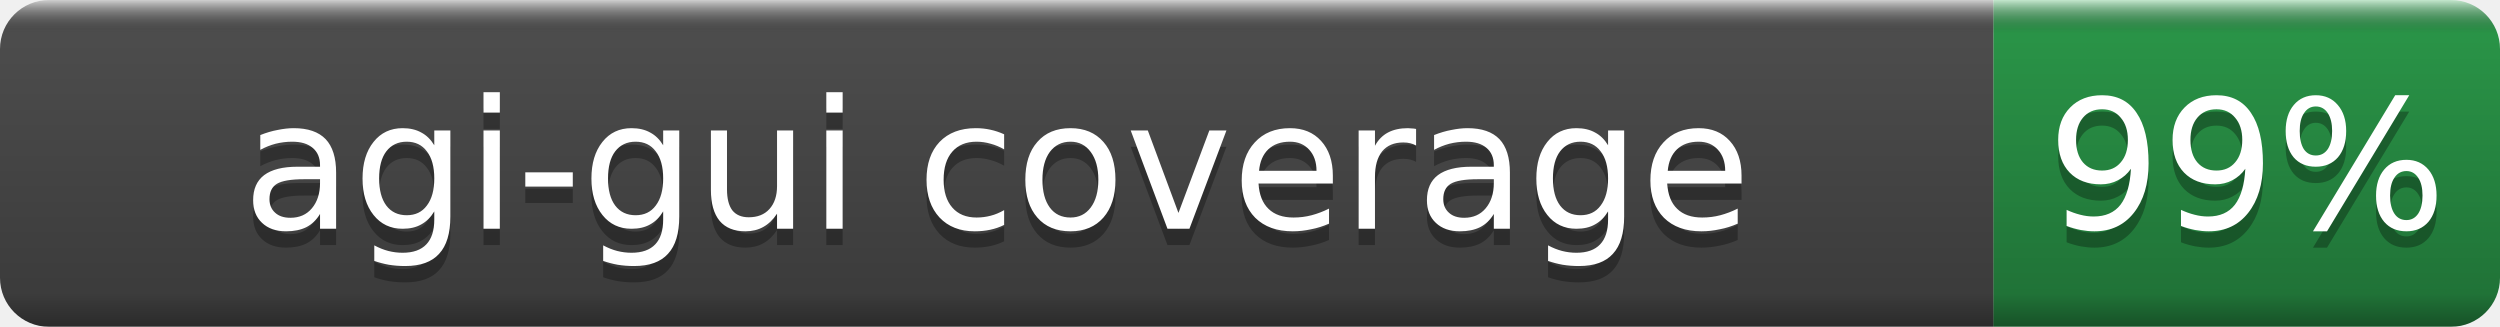
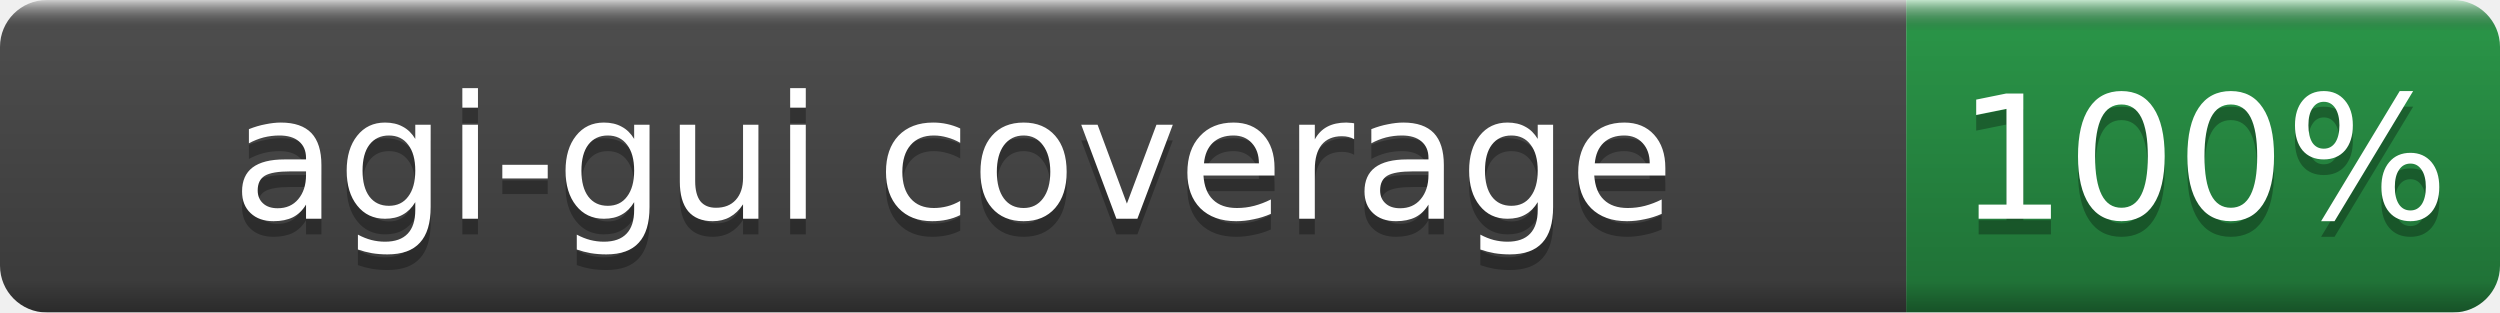
- <svg xmlns="http://www.w3.org/2000/svg" width="153" height="20" role="img" aria-label="agi-gui coverage: 99%">
+ <svg xmlns="http://www.w3.org/2000/svg" width="160" height="20" role="img" aria-label="agi-gui coverage: 100%">
  <linearGradient id="b" x2="0" y2="100%">
    <stop offset="0" stop-color="#fff" stop-opacity=".7" />
    <stop offset=".1" stop-opacity=".1" />
    <stop offset=".9" stop-opacity=".3" />
    <stop offset="1" stop-opacity=".5" />
  </linearGradient>
  <mask id="a">
-     <rect width="153" height="20" rx="3" fill="#fff" />
+     <rect width="160" height="20" rx="3" fill="#fff" />
  </mask>
  <g mask="url(#a)">
    <rect width="122" height="20" fill="#555" />
-     <rect x="122" width="31" height="20" fill="#2ea44f" />
-     <rect width="153" height="20" fill="url(#b)" />
+     <rect x="122" width="38" height="20" fill="#2ea44f" />
+     <rect width="160" height="20" fill="url(#b)" />
  </g>
  <g fill="#fff" text-anchor="middle" font-family="DejaVu Sans,Verdana,Geneva,sans-serif" font-size="11">
    <text x="61.0" y="15" fill="#010101" fill-opacity=".3">agi-gui coverage</text>
    <text x="61.0" y="14">agi-gui coverage</text>
-     <text x="137.5" y="15" fill="#010101" fill-opacity=".3">99%</text>
-     <text x="137.5" y="14">99%</text>
+     <text x="141.0" y="15" fill="#010101" fill-opacity=".3">100%</text>
+     <text x="141.0" y="14">100%</text>
  </g>
</svg>
